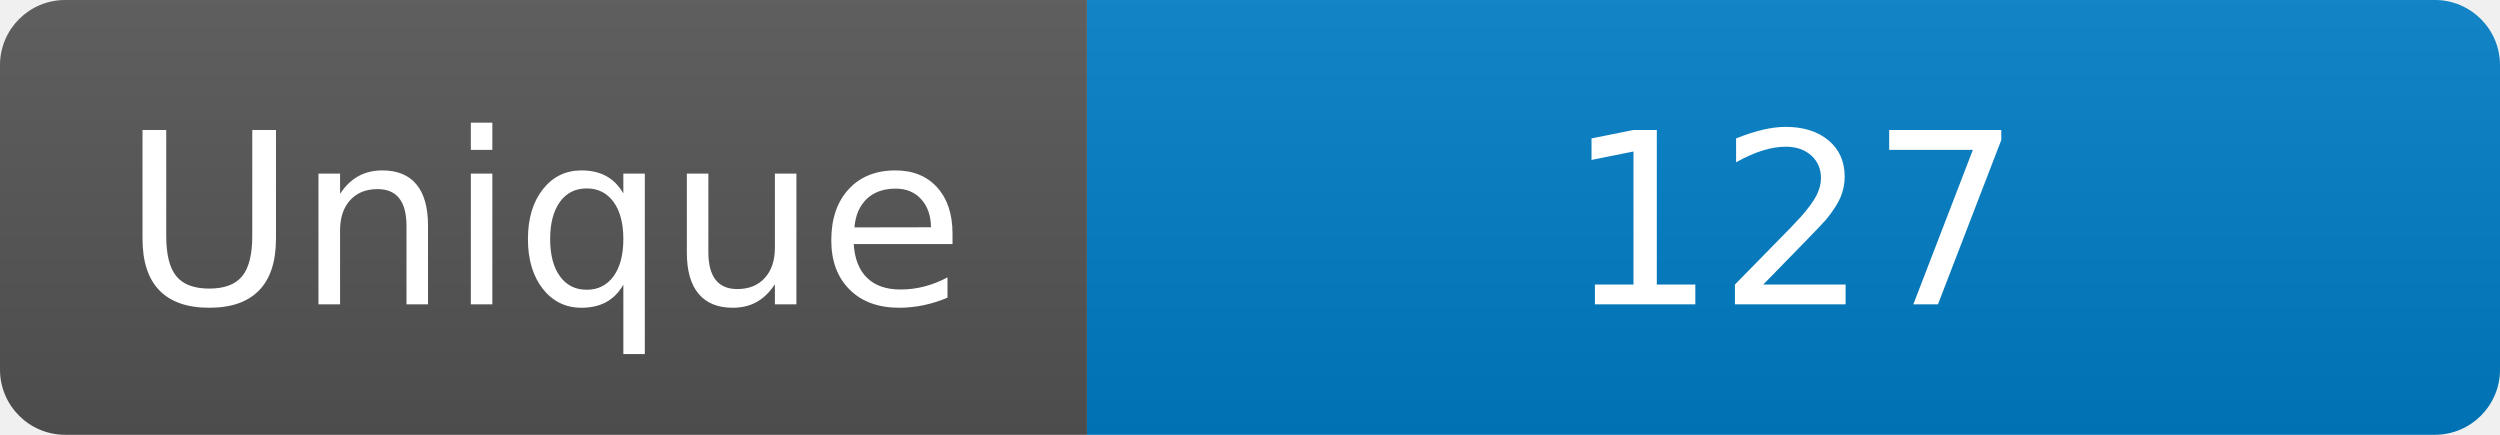
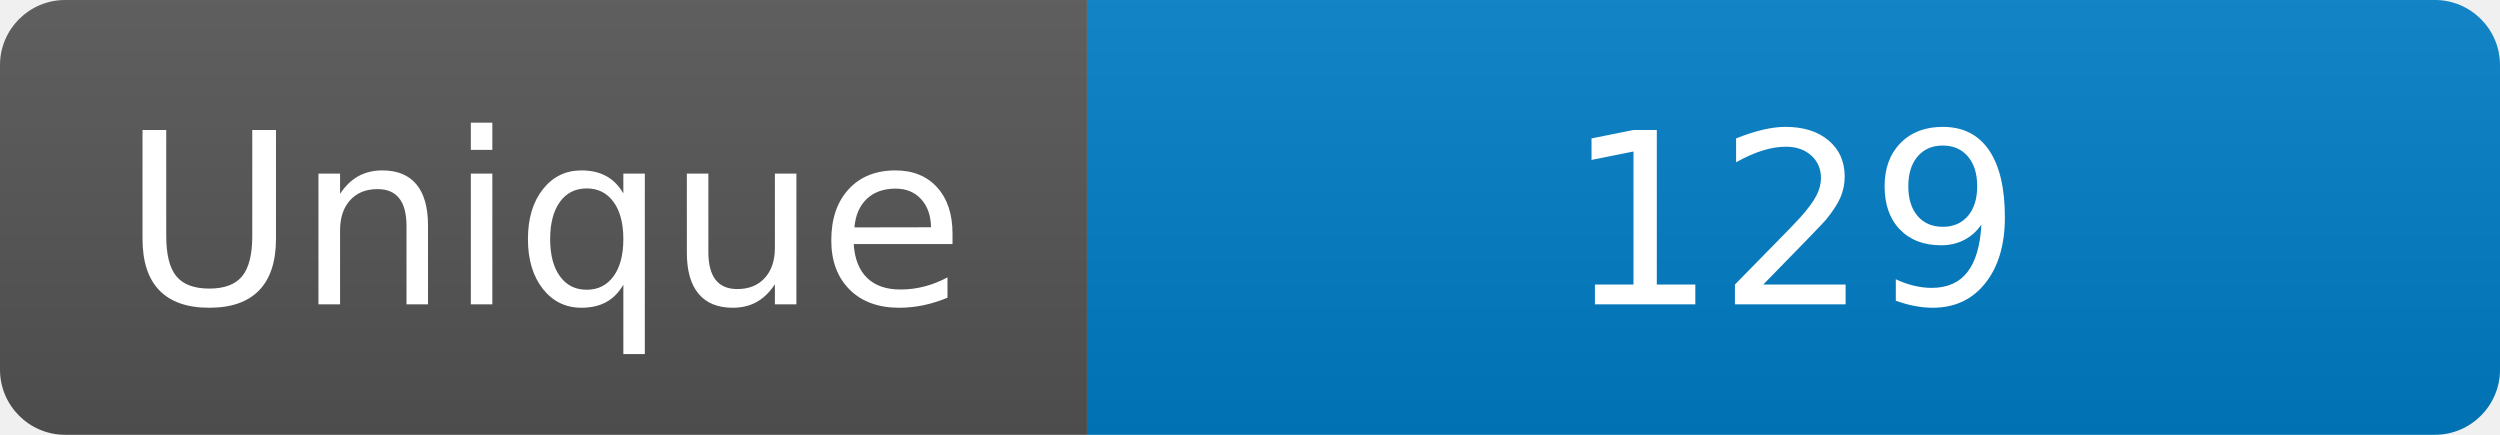
<svg xmlns="http://www.w3.org/2000/svg" width="115" height="20" role="img" aria-label="Maintained?: yes">
  <linearGradient id="s" x2="0" y2="100%">
    <stop offset="0" stop-color="#bbb" stop-opacity=".1" />
    <stop offset="1" stop-opacity=".1" />
  </linearGradient>
  <clipPath id="r">
    <rect width="115" height="20" rx="3" fill="#fff" />
  </clipPath>
  <g clip-path="url(#r)">
    <rect width="50" height="20" fill="#555" />
    <rect x="50" width="160" height="20" fill="#007ec6" />
    <rect width="115" height="20" fill="url(#s)" />
  </g>
  <g fill="#fff" text-anchor="middle" font-family="Verdana,Geneva,DejaVu Sans,sans-serif" font-size="110">
    <text x="250" y="140" transform="scale(.1)" fill="#fff">Unique</text>
-     <text x="825" y="140" transform="scale(.1)" fill="#fff">127</text>
+     <text x="825" y="140" transform="scale(.1)" fill="#fff">129</text>
  </g>
</svg>
